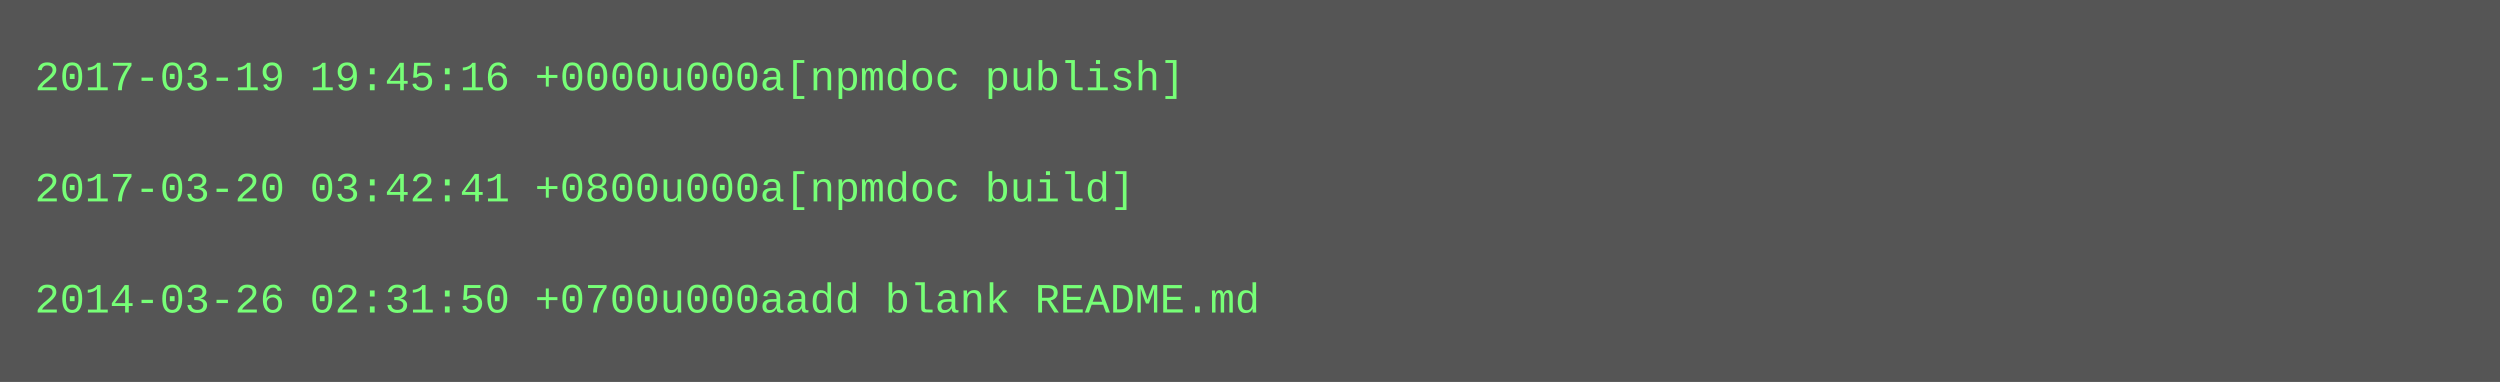
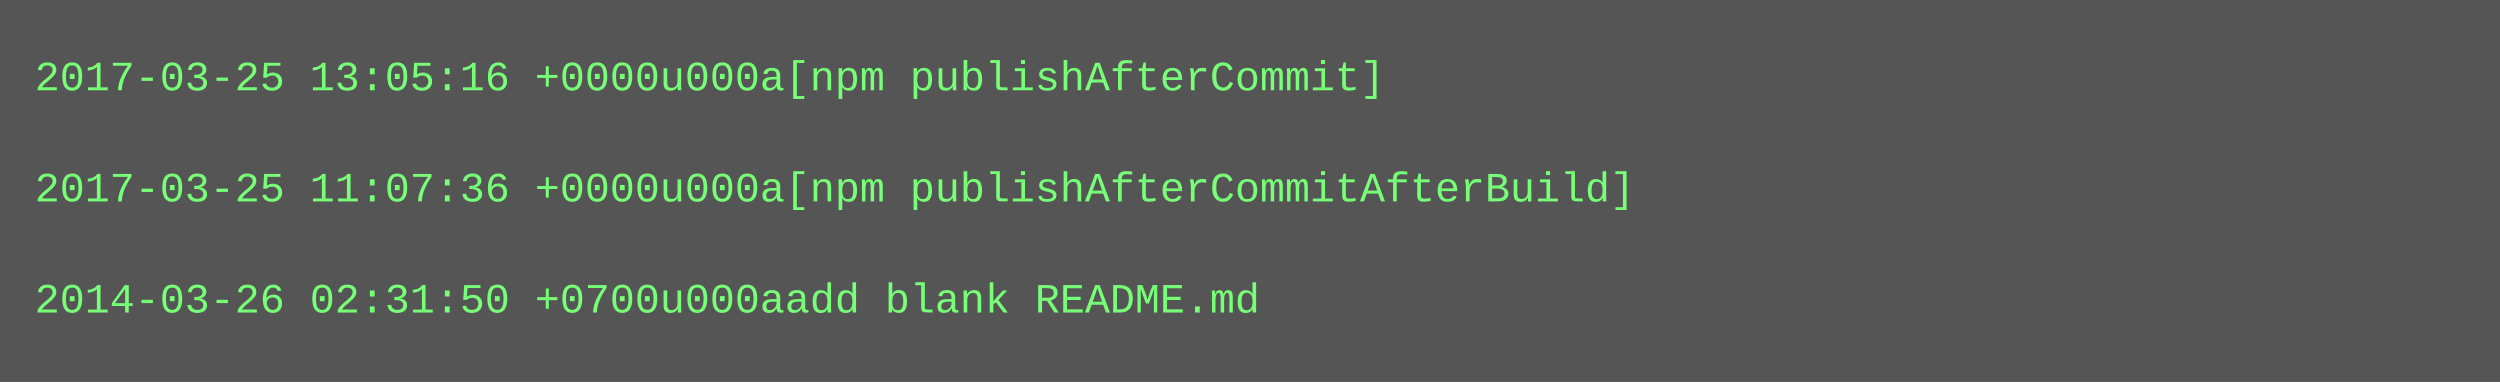
<svg xmlns="http://www.w3.org/2000/svg" height="110" width="720">
  <rect height="110" fill="#555" width="720" />
  <text fill="#7f7" font-family="Courier New" font-size="12" xml:space="preserve">
-     <tspan x="10" y="26">2017-03-19 19:45:16 +0000u000a[npmdoc publish]</tspan>
+     <tspan x="10" y="26">2017-03-25 13:05:16 +0000u000a[npm publishAfterCommit]</tspan>
    <tspan x="10" y="42" />
-     <tspan x="10" y="58">2017-03-20 03:42:41 +0800u000a[npmdoc build]</tspan>
+     <tspan x="10" y="58">2017-03-25 11:07:36 +0000u000a[npm publishAfterCommitAfterBuild]</tspan>
    <tspan x="10" y="74" />
    <tspan x="10" y="90">2014-03-26 02:31:50 +0700u000aadd blank README.md</tspan>
  </text>
</svg>
